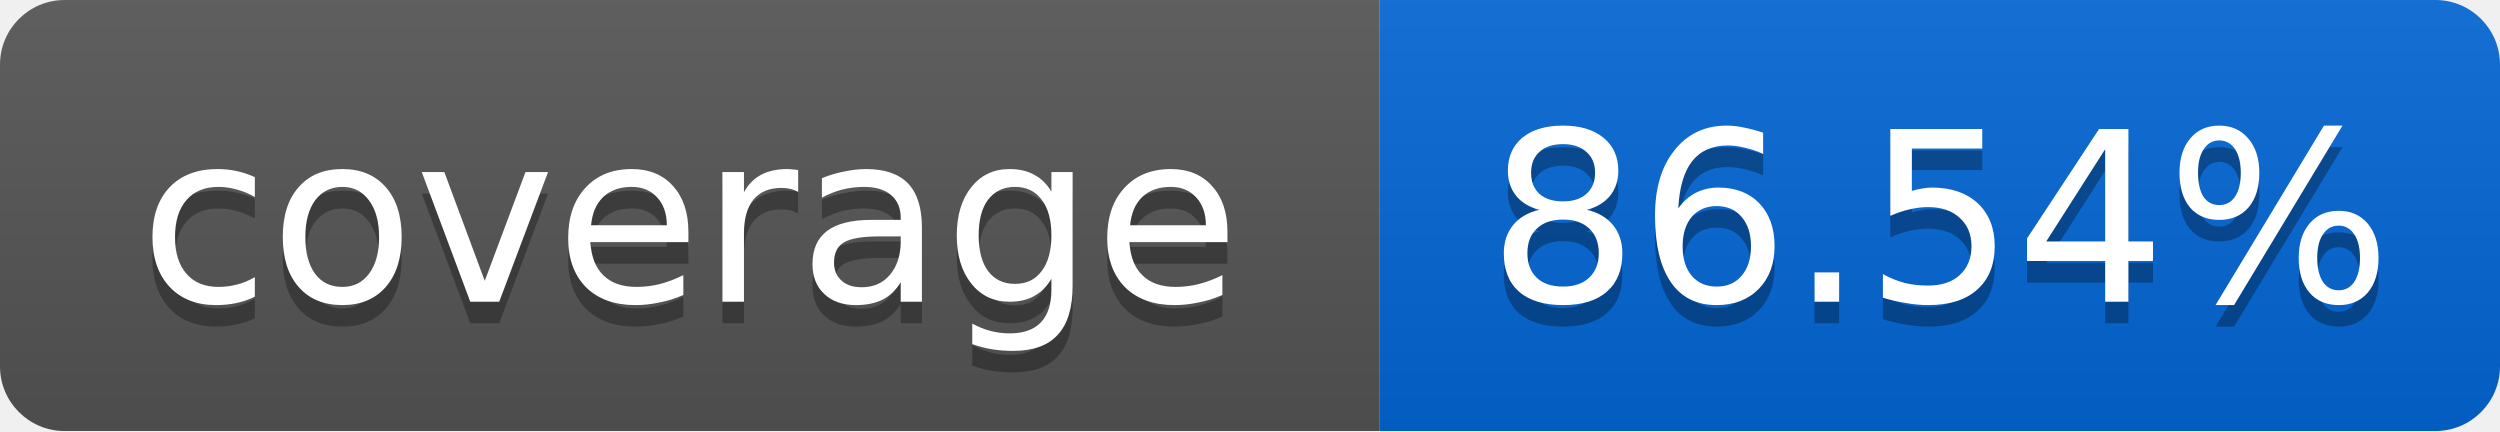
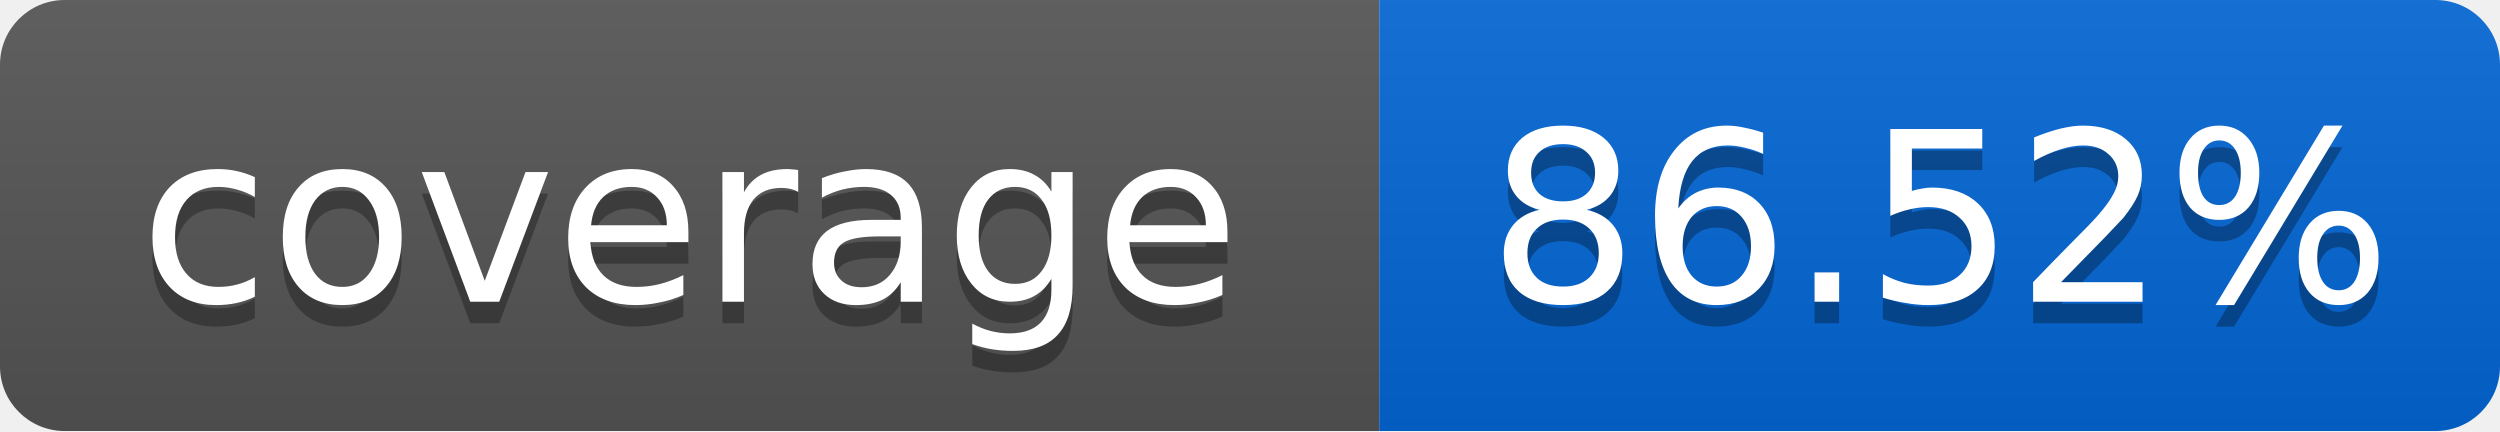
<svg xmlns="http://www.w3.org/2000/svg" width="116" height="20">
  <linearGradient id="smooth" x2="0" y2="100%">
    <stop offset="0" stop-color="#bbb" stop-opacity=".1" />
    <stop offset="1" stop-opacity=".1" />
  </linearGradient>
  <mask id="round">
    <rect width="116" height="20" rx="3" fill="#fff" />
  </mask>
  <g mask="url(#round)">
    <rect width="64" height="20" fill="#555" />
    <rect x="64" width="52" height="20" fill="#0366D6" />
    <rect width="116" height="20" fill="url(#smooth)" />
  </g>
  <g fill="#fff" text-anchor="middle" font-family="DejaVu Sans,Verdana,Geneva,sans-serif" font-size="11">
    <text x="32" y="15" fill="#010101" fill-opacity=".3">coverage</text>
    <text x="32" y="14">coverage</text>
-     <text x="90" y="15" fill="#010101" fill-opacity=".3">86.54%</text>
-     <text x="90" y="14">86.54%</text>
+     <text x="90" y="15" fill="#010101" fill-opacity=".3">86.52%</text>
+     <text x="90" y="14">86.52%</text>
  </g>
</svg>
